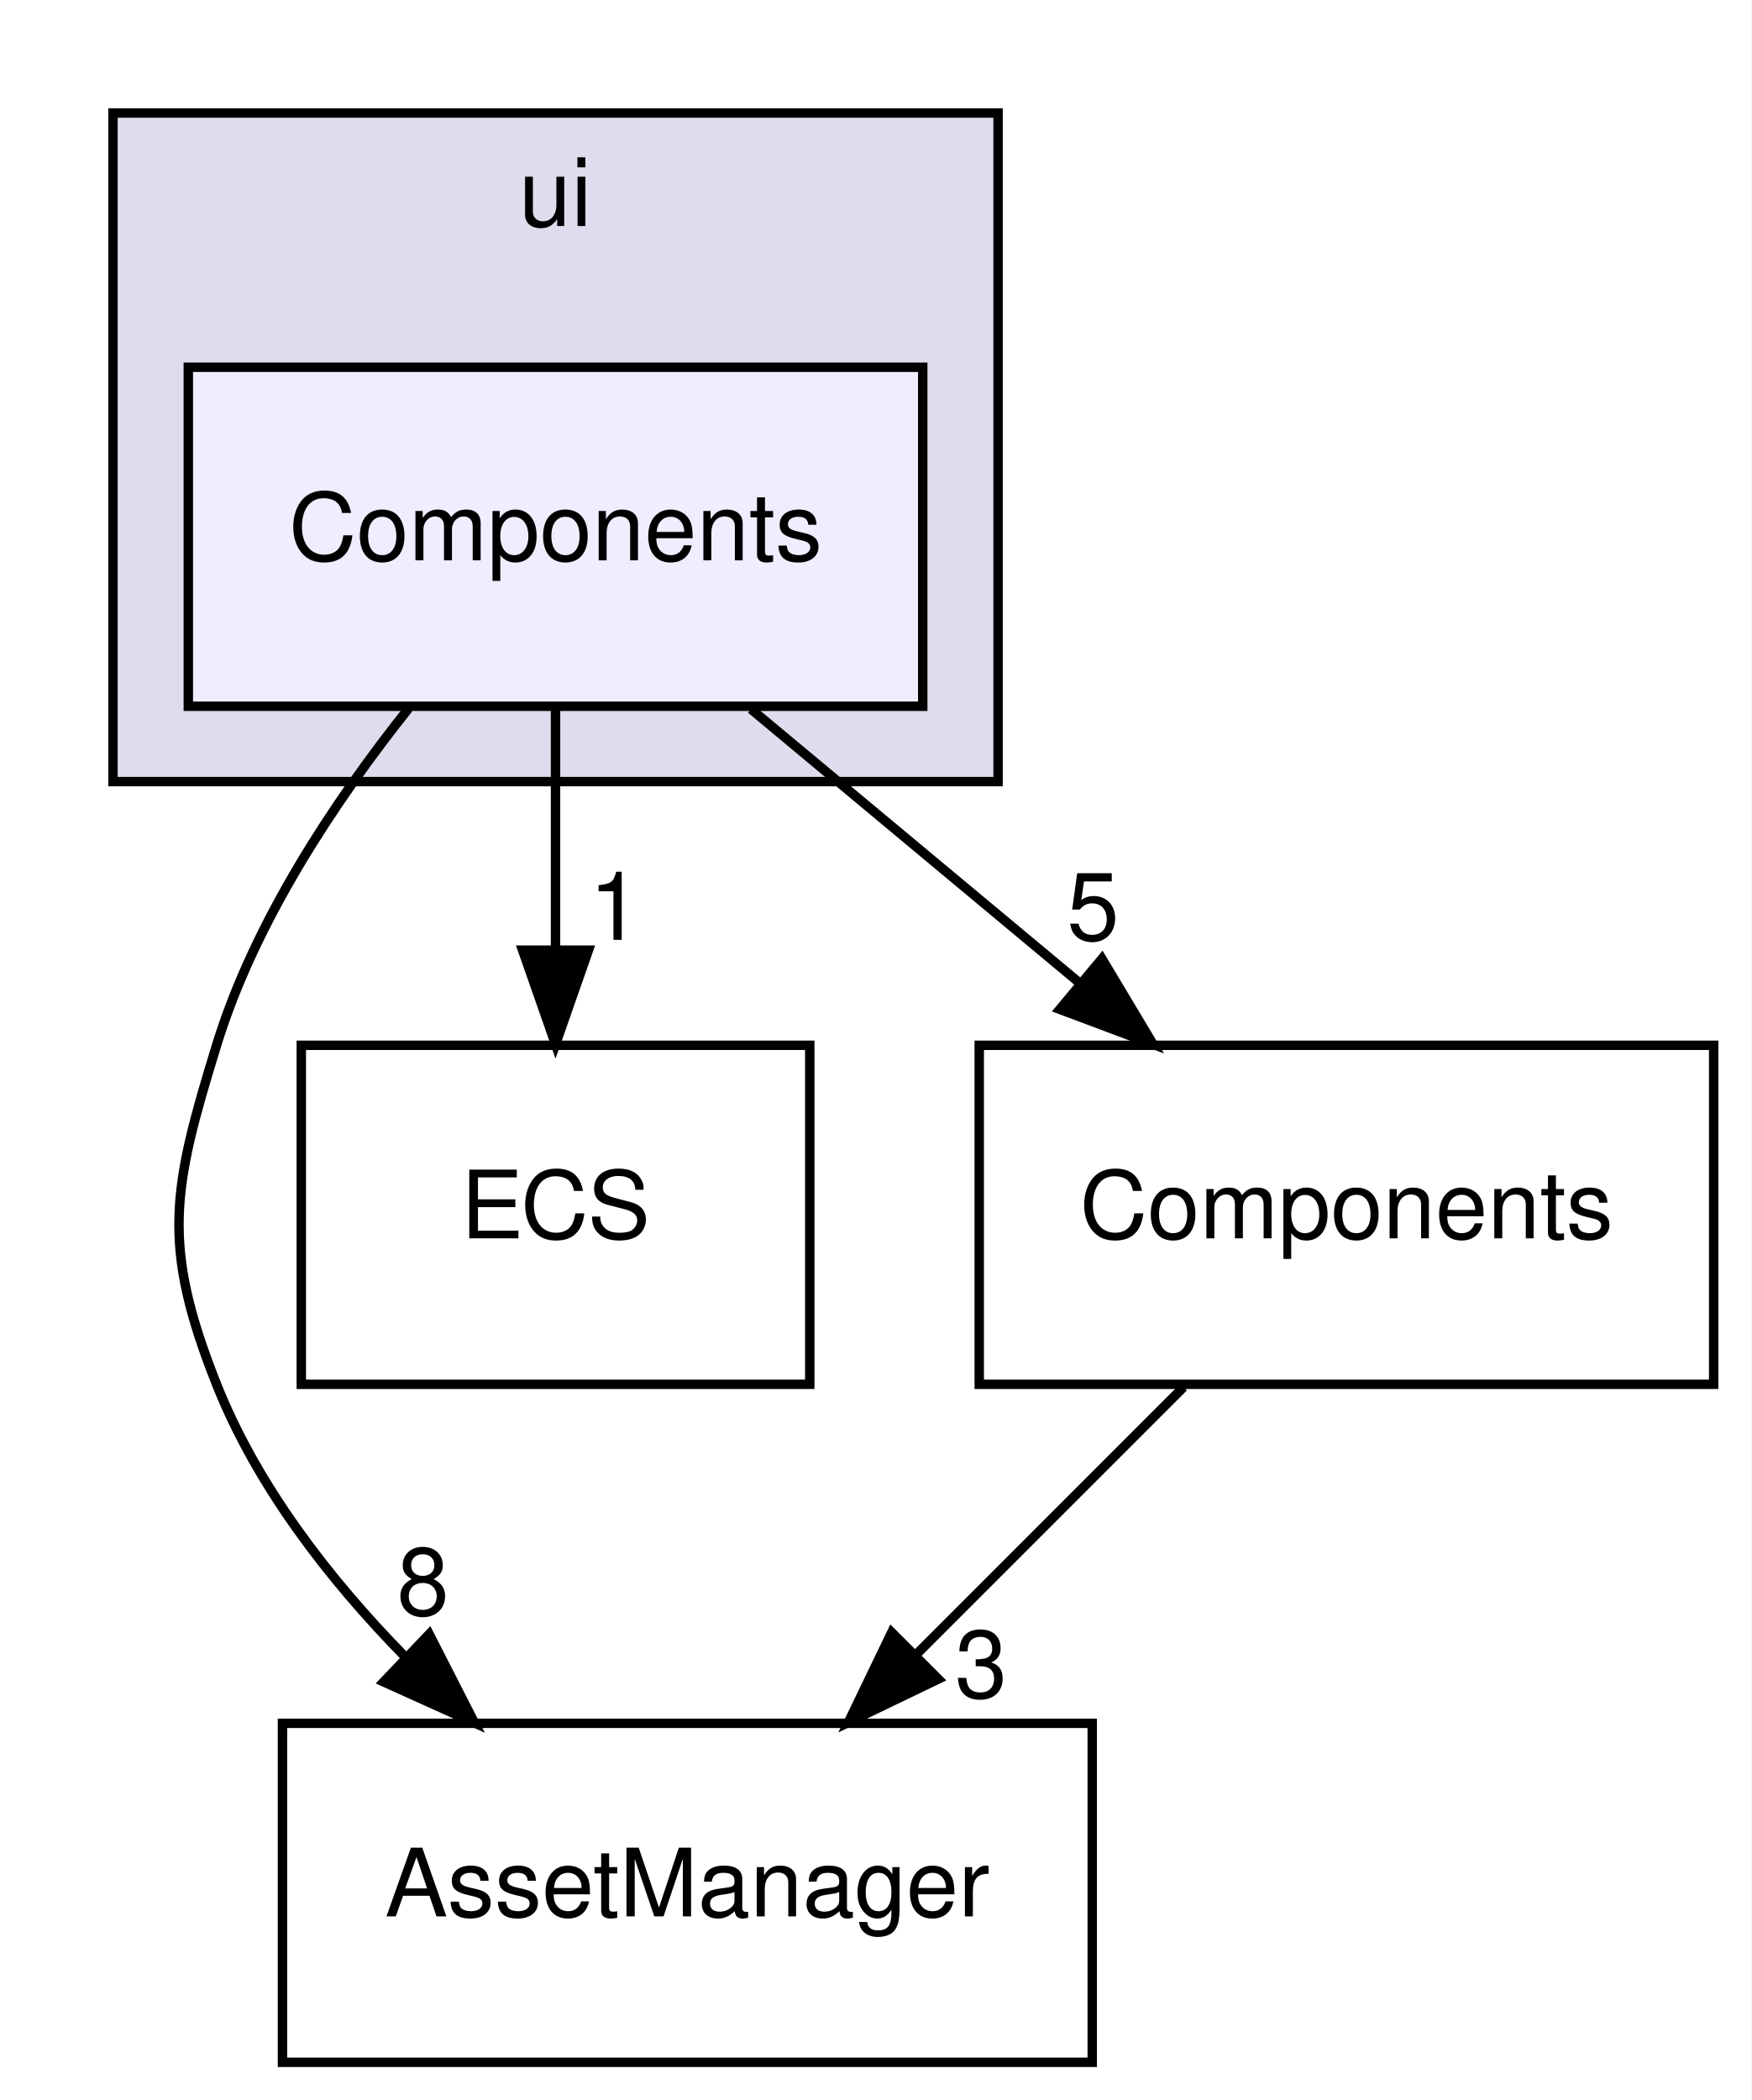
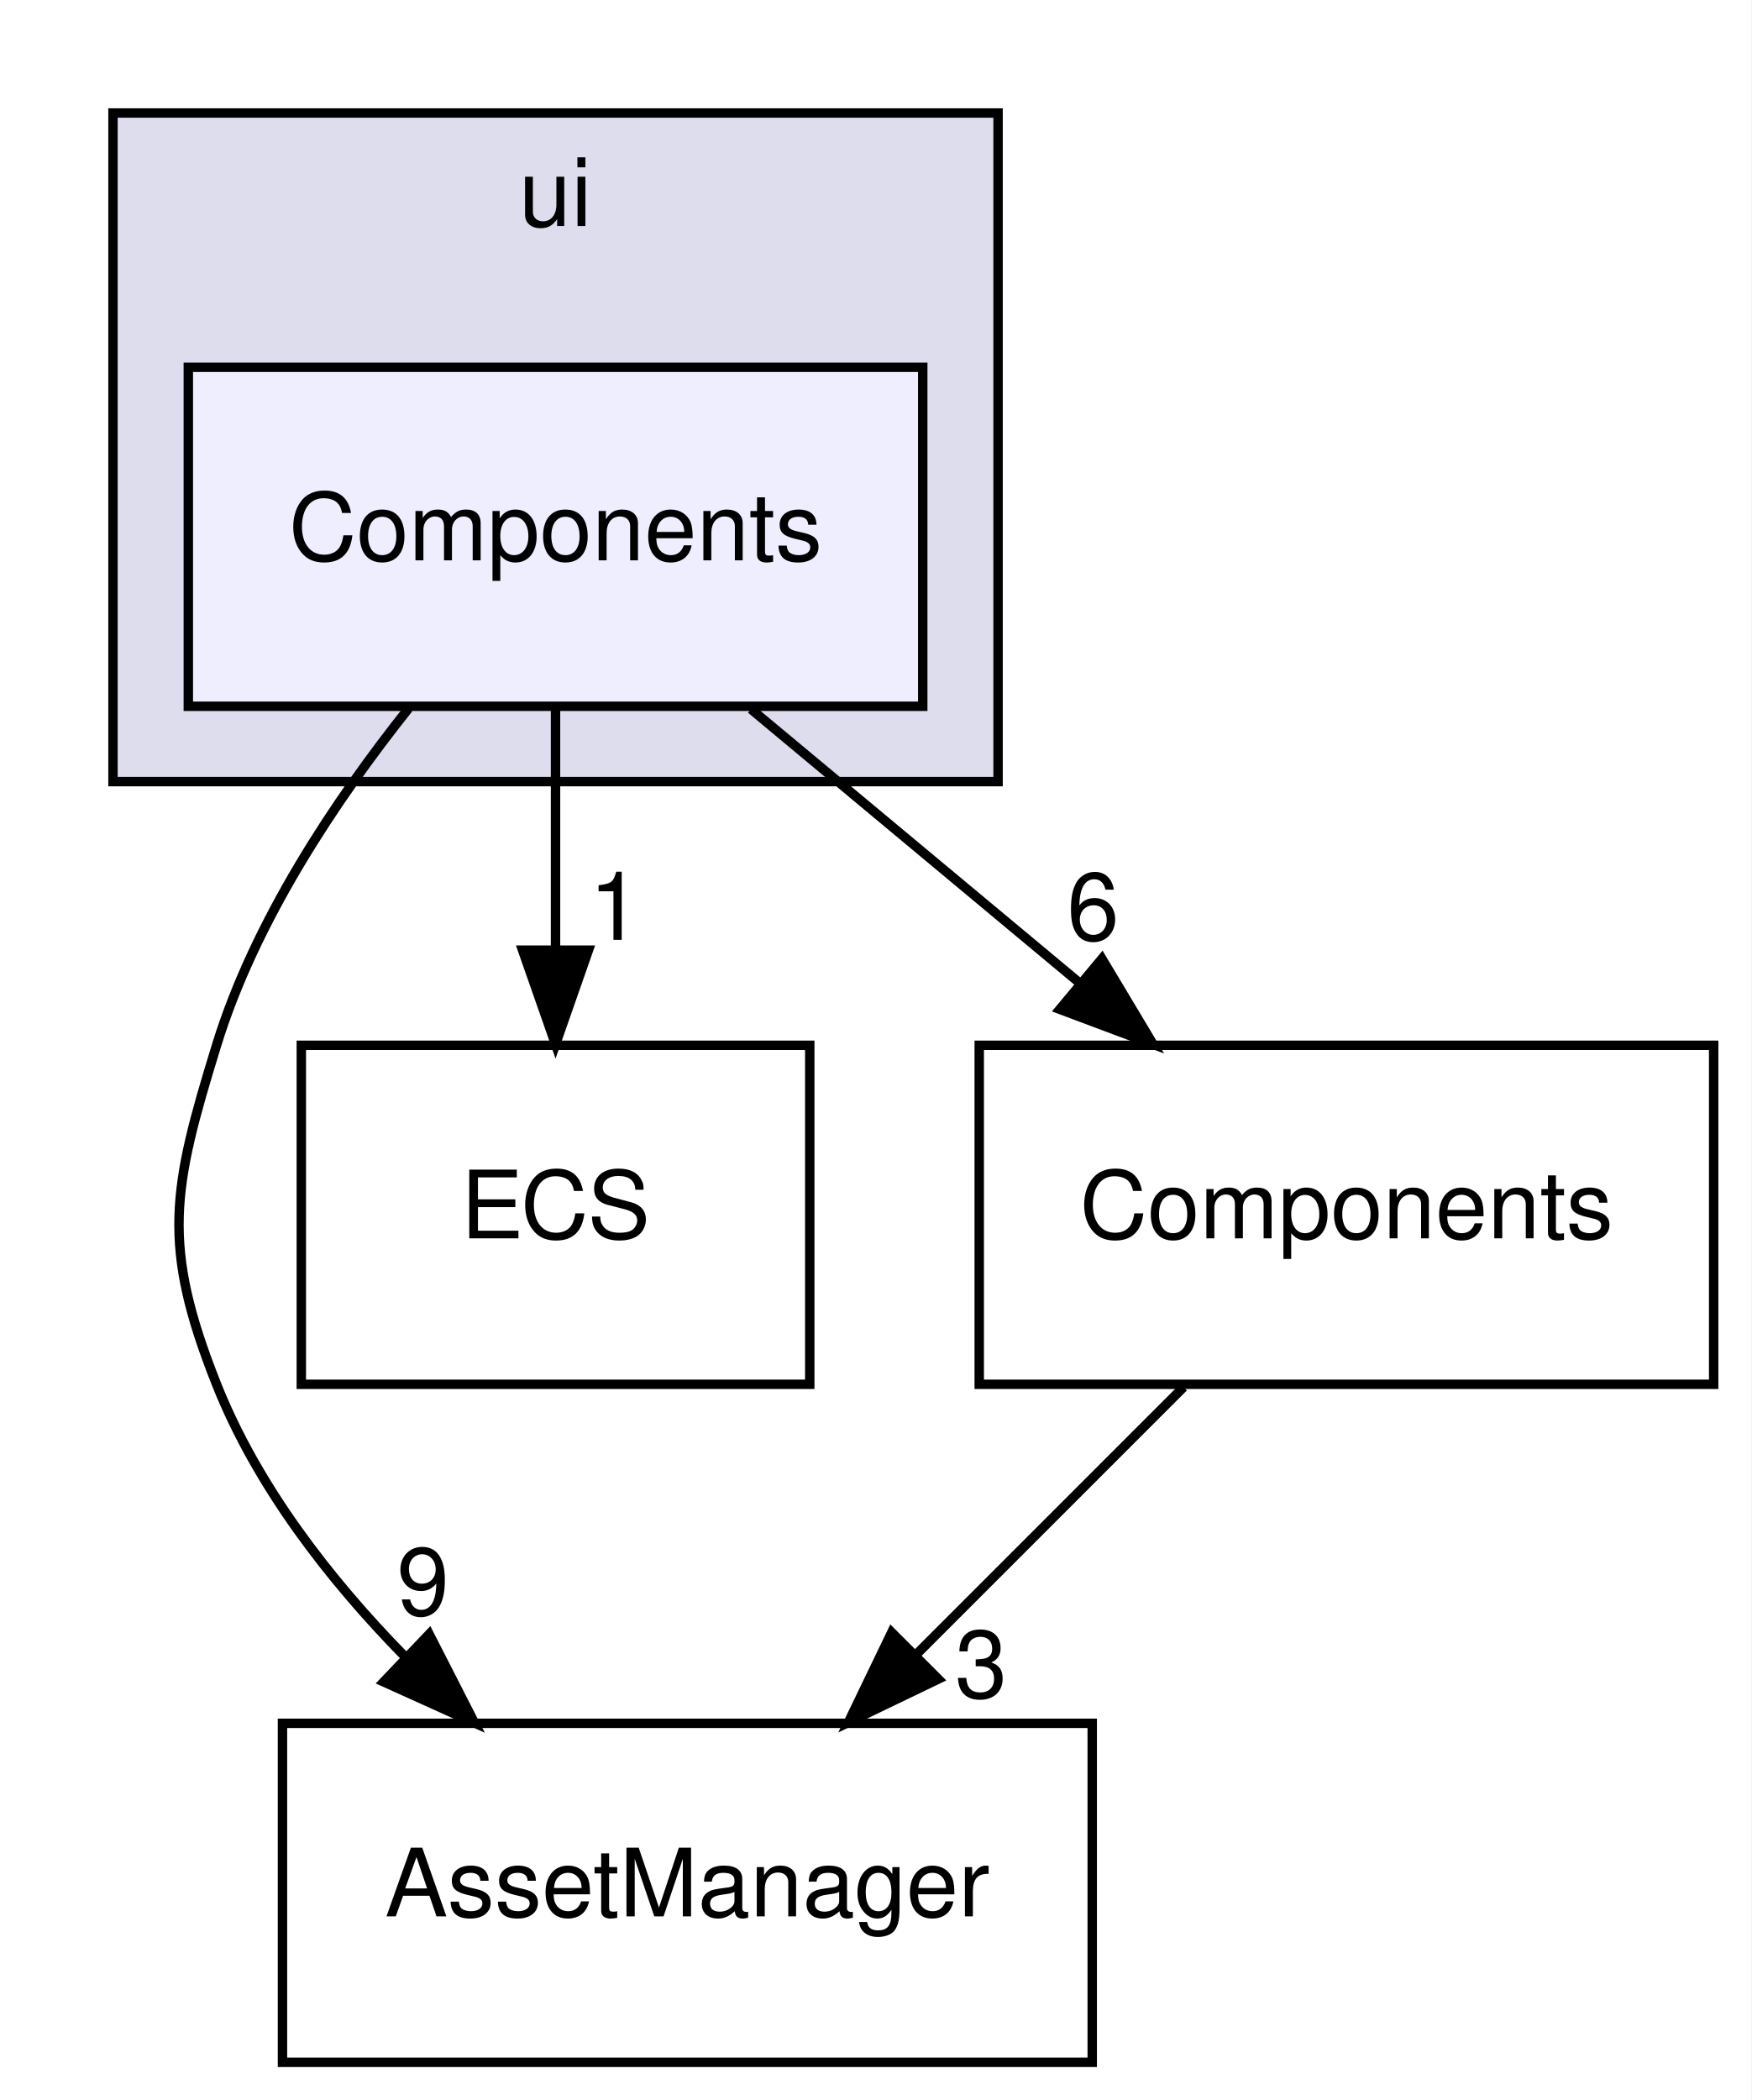
<svg xmlns="http://www.w3.org/2000/svg" xmlns:xlink="http://www.w3.org/1999/xlink" width="186pt" height="223pt" viewBox="0.00 0.00 186.00 223.00">
  <g id="graph0" class="graph" transform="scale(1 1) rotate(0) translate(4 219)">
    <polygon fill="white" stroke="transparent" points="-4,4 -4,-219 182,-219 182,4 -4,4" />
    <g id="clust1" class="cluster">
      <g id="a_clust1">
        <a xlink:href="dir_da5c6b39c0a2f54e57df6799511cd3ab.html" target="_top" xlink:title="ui">
          <polygon fill="#ddddee" stroke="black" points="8,-136 8,-207 102,-207 102,-136 8,-136" />
          <text text-anchor="middle" x="55" y="-195" font-family="Helvetica,sans-Serif" font-size="10.00">ui</text>
        </a>
      </g>
    </g>
    <g id="node1" class="node">
      <g id="a_node1">
        <a xlink:href="dir_03b2673553046158dff6b880fc282c90.html" target="_top" xlink:title="Components">
          <polygon fill="#eeeeff" stroke="black" points="94,-180 16,-180 16,-144 94,-144 94,-180" />
          <text text-anchor="middle" x="55" y="-159.5" font-family="Helvetica,sans-Serif" font-size="10.00">Components</text>
        </a>
      </g>
    </g>
    <g id="node2" class="node">
      <g id="a_node2">
        <a xlink:href="dir_17dd1609571feee8469e465ffa40a219.html" target="_top" xlink:title="AssetManager">
          <polygon fill="none" stroke="black" points="112,-36 26,-36 26,0 112,0 112,-36" />
          <text text-anchor="middle" x="69" y="-15.5" font-family="Helvetica,sans-Serif" font-size="10.00">AssetManager</text>
        </a>
      </g>
    </g>
    <g id="edge2" class="edge">
      <path fill="none" stroke="black" d="M39.39,-143.77C31.63,-134.03 23.05,-121.18 19,-108 14.3,-92.71 13.09,-86.87 19,-72 23.29,-61.2 30.94,-51.32 38.99,-43.1" />
      <polygon fill="black" stroke="black" points="41.58,-45.47 46.4,-36.04 36.75,-40.4 41.58,-45.47" />
      <g id="a_edge2-headlabel">
-         <a xlink:href="dir_000014_000003.html" target="_top" xlink:title="8">
-           <text text-anchor="middle" x="40.93" y="-47.5" font-family="Helvetica,sans-Serif" font-size="10.00">8</text>
+         <a xlink:href="dir_000014_000003.html" target="_top" xlink:title="9">
+           <text text-anchor="middle" x="40.93" y="-47.5" font-family="Helvetica,sans-Serif" font-size="10.00">9</text>
        </a>
      </g>
    </g>
    <g id="node3" class="node">
      <g id="a_node3">
        <a xlink:href="dir_b1a122bf62c958266ec5bf64d14fde5a.html" target="_top" xlink:title="ECS">
          <polygon fill="none" stroke="black" points="82,-108 28,-108 28,-72 82,-72 82,-108" />
          <text text-anchor="middle" x="55" y="-87.5" font-family="Helvetica,sans-Serif" font-size="10.00">ECS</text>
        </a>
      </g>
    </g>
    <g id="edge3" class="edge">
      <path fill="none" stroke="black" d="M55,-143.7C55,-135.98 55,-126.71 55,-118.11" />
      <polygon fill="black" stroke="black" points="58.5,-118.1 55,-108.1 51.5,-118.1 58.5,-118.1" />
      <g id="a_edge3-headlabel">
        <a xlink:href="dir_000014_000006.html" target="_top" xlink:title="1">
          <text text-anchor="middle" x="61.34" y="-119.2" font-family="Helvetica,sans-Serif" font-size="10.00">1</text>
        </a>
      </g>
    </g>
    <g id="node4" class="node">
      <g id="a_node4">
        <a xlink:href="dir_c610c8504d46288da7634b3c0b18263f.html" target="_top" xlink:title="Components">
          <polygon fill="none" stroke="black" points="178,-108 100,-108 100,-72 178,-72 178,-108" />
          <text text-anchor="middle" x="139" y="-87.5" font-family="Helvetica,sans-Serif" font-size="10.00">Components</text>
        </a>
      </g>
    </g>
    <g id="edge4" class="edge">
      <path fill="none" stroke="black" d="M75.76,-143.7C86.24,-134.97 99.11,-124.24 110.5,-114.75" />
      <polygon fill="black" stroke="black" points="113.03,-117.19 118.47,-108.1 108.55,-111.82 113.03,-117.19" />
      <g id="a_edge4-headlabel">
-         <a xlink:href="dir_000014_000005.html" target="_top" xlink:title="5">
-           <text text-anchor="middle" x="112.09" y="-119.18" font-family="Helvetica,sans-Serif" font-size="10.00">5</text>
+         <a xlink:href="dir_000014_000005.html" target="_top" xlink:title="6">
+           <text text-anchor="middle" x="112.09" y="-119.18" font-family="Helvetica,sans-Serif" font-size="10.00">6</text>
        </a>
      </g>
    </g>
    <g id="edge1" class="edge">
      <path fill="none" stroke="black" d="M121.7,-71.7C113.14,-63.14 102.66,-52.66 93.3,-43.3" />
      <polygon fill="black" stroke="black" points="95.65,-40.7 86.1,-36.1 90.7,-45.65 95.65,-40.7" />
      <g id="a_edge1-headlabel">
        <a xlink:href="dir_000005_000003.html" target="_top" xlink:title="3">
          <text text-anchor="middle" x="100.2" y="-38.73" font-family="Helvetica,sans-Serif" font-size="10.00">3</text>
        </a>
      </g>
    </g>
  </g>
</svg>
